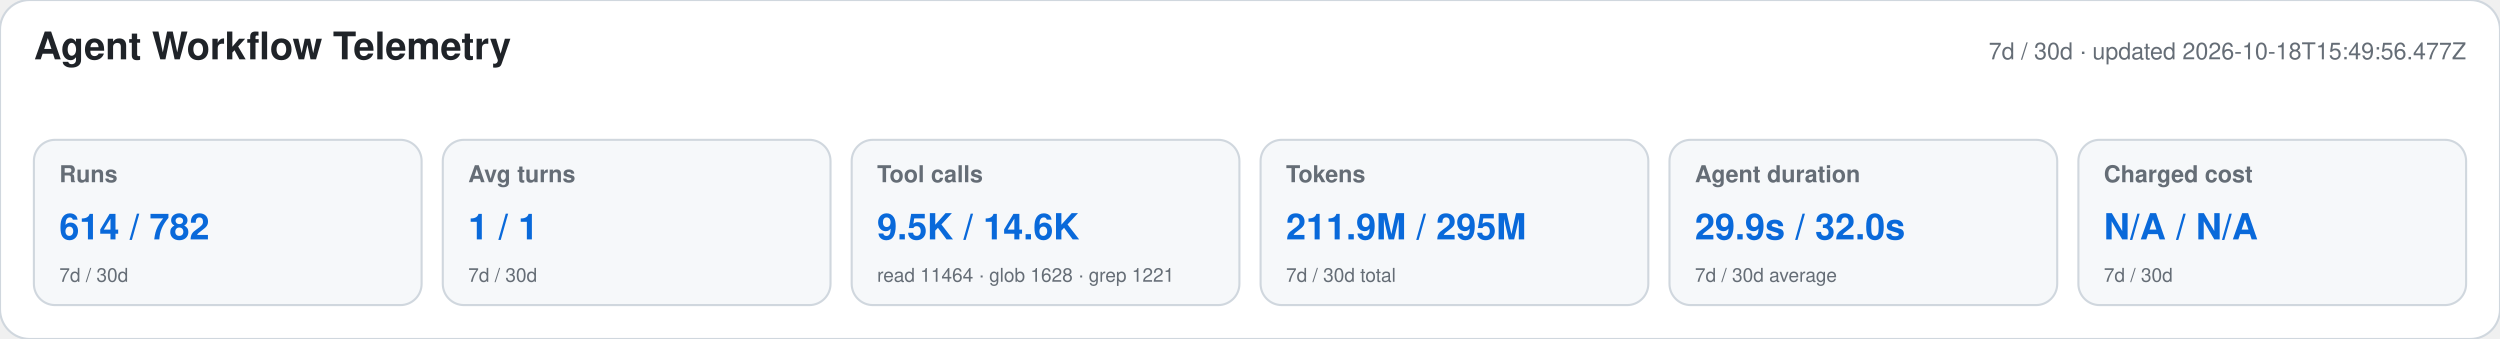
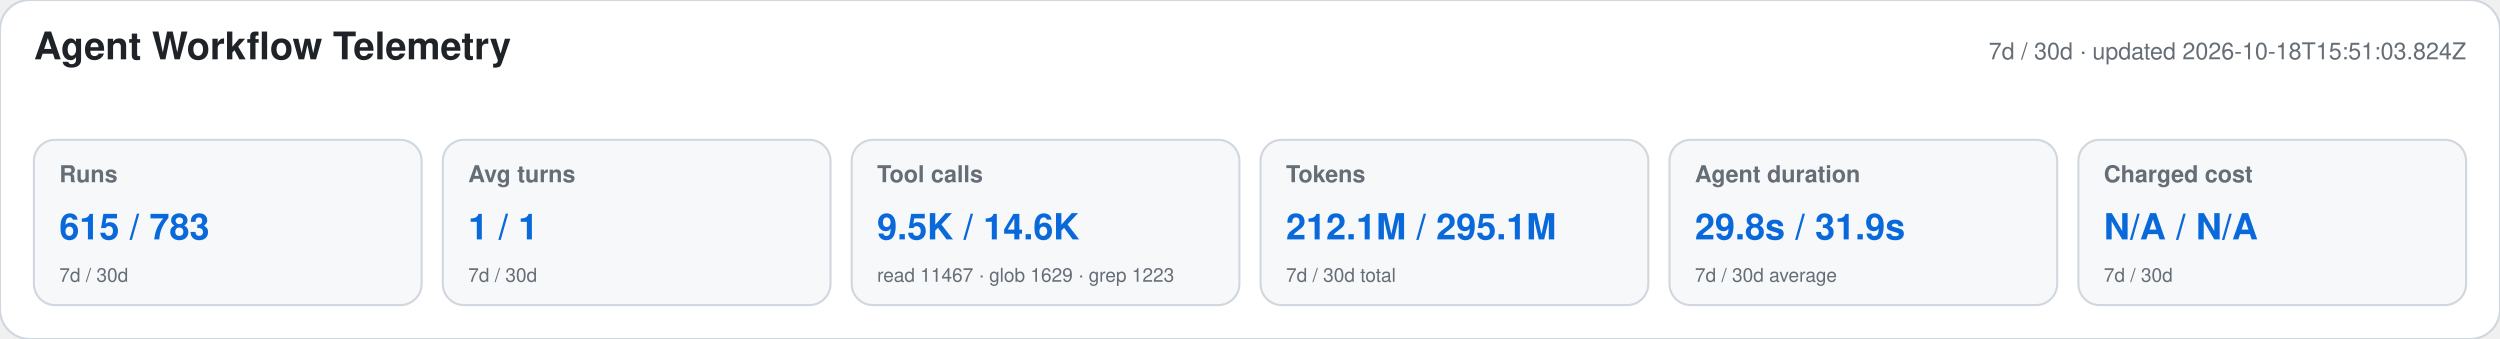
<svg xmlns="http://www.w3.org/2000/svg" width="1180" height="160" viewBox="0 0 1180 160" role="img" aria-labelledby="title desc">
  <style>text{font-family:-apple-system,BlinkMacSystemFont,"Segoe UI",Helvetica,Arial,sans-serif}.heading{font-size:18px;font-weight:650;fill:#1f2328}.meta,.label,.secondary{fill:#656d76}.meta,.label{font-size:11px}.label{font-weight:600}.primary{font-size:17px;font-weight:700;fill:#0969da}.secondary{font-size:9px}</style>
  <rect width="1180" height="160" rx="14" fill="#ffffff" stroke="#d0d7de" />
  <text x="16" y="28" class="heading">Agent Workflow Telemetry</text>
-   <text x="1164" y="28" text-anchor="end" class="meta">7d / 30d · updated 2026-10-18T15:49:56.477Z</text>
+   <text x="1164" y="28" text-anchor="end" class="meta">7d / 30d · updated 2026-10-18T15:51:03.824Z</text>
  <g>
    <rect x="16" y="66" width="183" height="78" rx="10" fill="#f6f8fa" stroke="#d0d7de" />
    <text x="28" y="86" class="label">Runs</text>
-     <text x="28" y="113" class="primary">614 / 782</text>
+     <text x="28" y="113" class="primary">615 / 783</text>
    <text x="28" y="133" class="secondary">7d / 30d</text>
  </g>
  <g>
    <rect x="209" y="66" width="183" height="78" rx="10" fill="#f6f8fa" stroke="#d0d7de" />
    <text x="221" y="86" class="label">Avg turns</text>
    <text x="221" y="113" class="primary">1 / 1</text>
    <text x="221" y="133" class="secondary">7d / 30d</text>
  </g>
  <g>
    <rect x="402" y="66" width="183" height="78" rx="10" fill="#f6f8fa" stroke="#d0d7de" />
    <text x="414" y="86" class="label">Tool calls</text>
    <text x="414" y="113" class="primary">9.5K / 14.6K</text>
-     <text x="414" y="133" class="secondary">read 11464 · glob 1628 · grep 1221</text>
+     <text x="414" y="133" class="secondary">read 11467 · glob 1629 · grep 1223</text>
  </g>
  <g>
    <rect x="595" y="66" width="183" height="78" rx="10" fill="#f6f8fa" stroke="#d0d7de" />
    <text x="607" y="86" class="label">Tokens</text>
-     <text x="607" y="113" class="primary">211.9M / 295M</text>
+     <text x="607" y="113" class="primary">212.1M / 295.1M</text>
    <text x="607" y="133" class="secondary">7d / 30d total</text>
  </g>
  <g>
    <rect x="788" y="66" width="183" height="78" rx="10" fill="#f6f8fa" stroke="#d0d7de" />
    <text x="800" y="86" class="label">Agent duration</text>
-     <text x="800" y="113" class="primary">29.9s / 32.0s</text>
+     <text x="800" y="113" class="primary">29.8s / 31.9s</text>
    <text x="800" y="133" class="secondary">7d / 30d average</text>
  </g>
  <g>
    <rect x="981" y="66" width="183" height="78" rx="10" fill="#f6f8fa" stroke="#d0d7de" />
    <text x="993" y="86" class="label">Charged cost</text>
    <text x="993" y="113" class="primary">N/A / N/A</text>
    <text x="993" y="133" class="secondary">7d / 30d</text>
  </g>
</svg>
